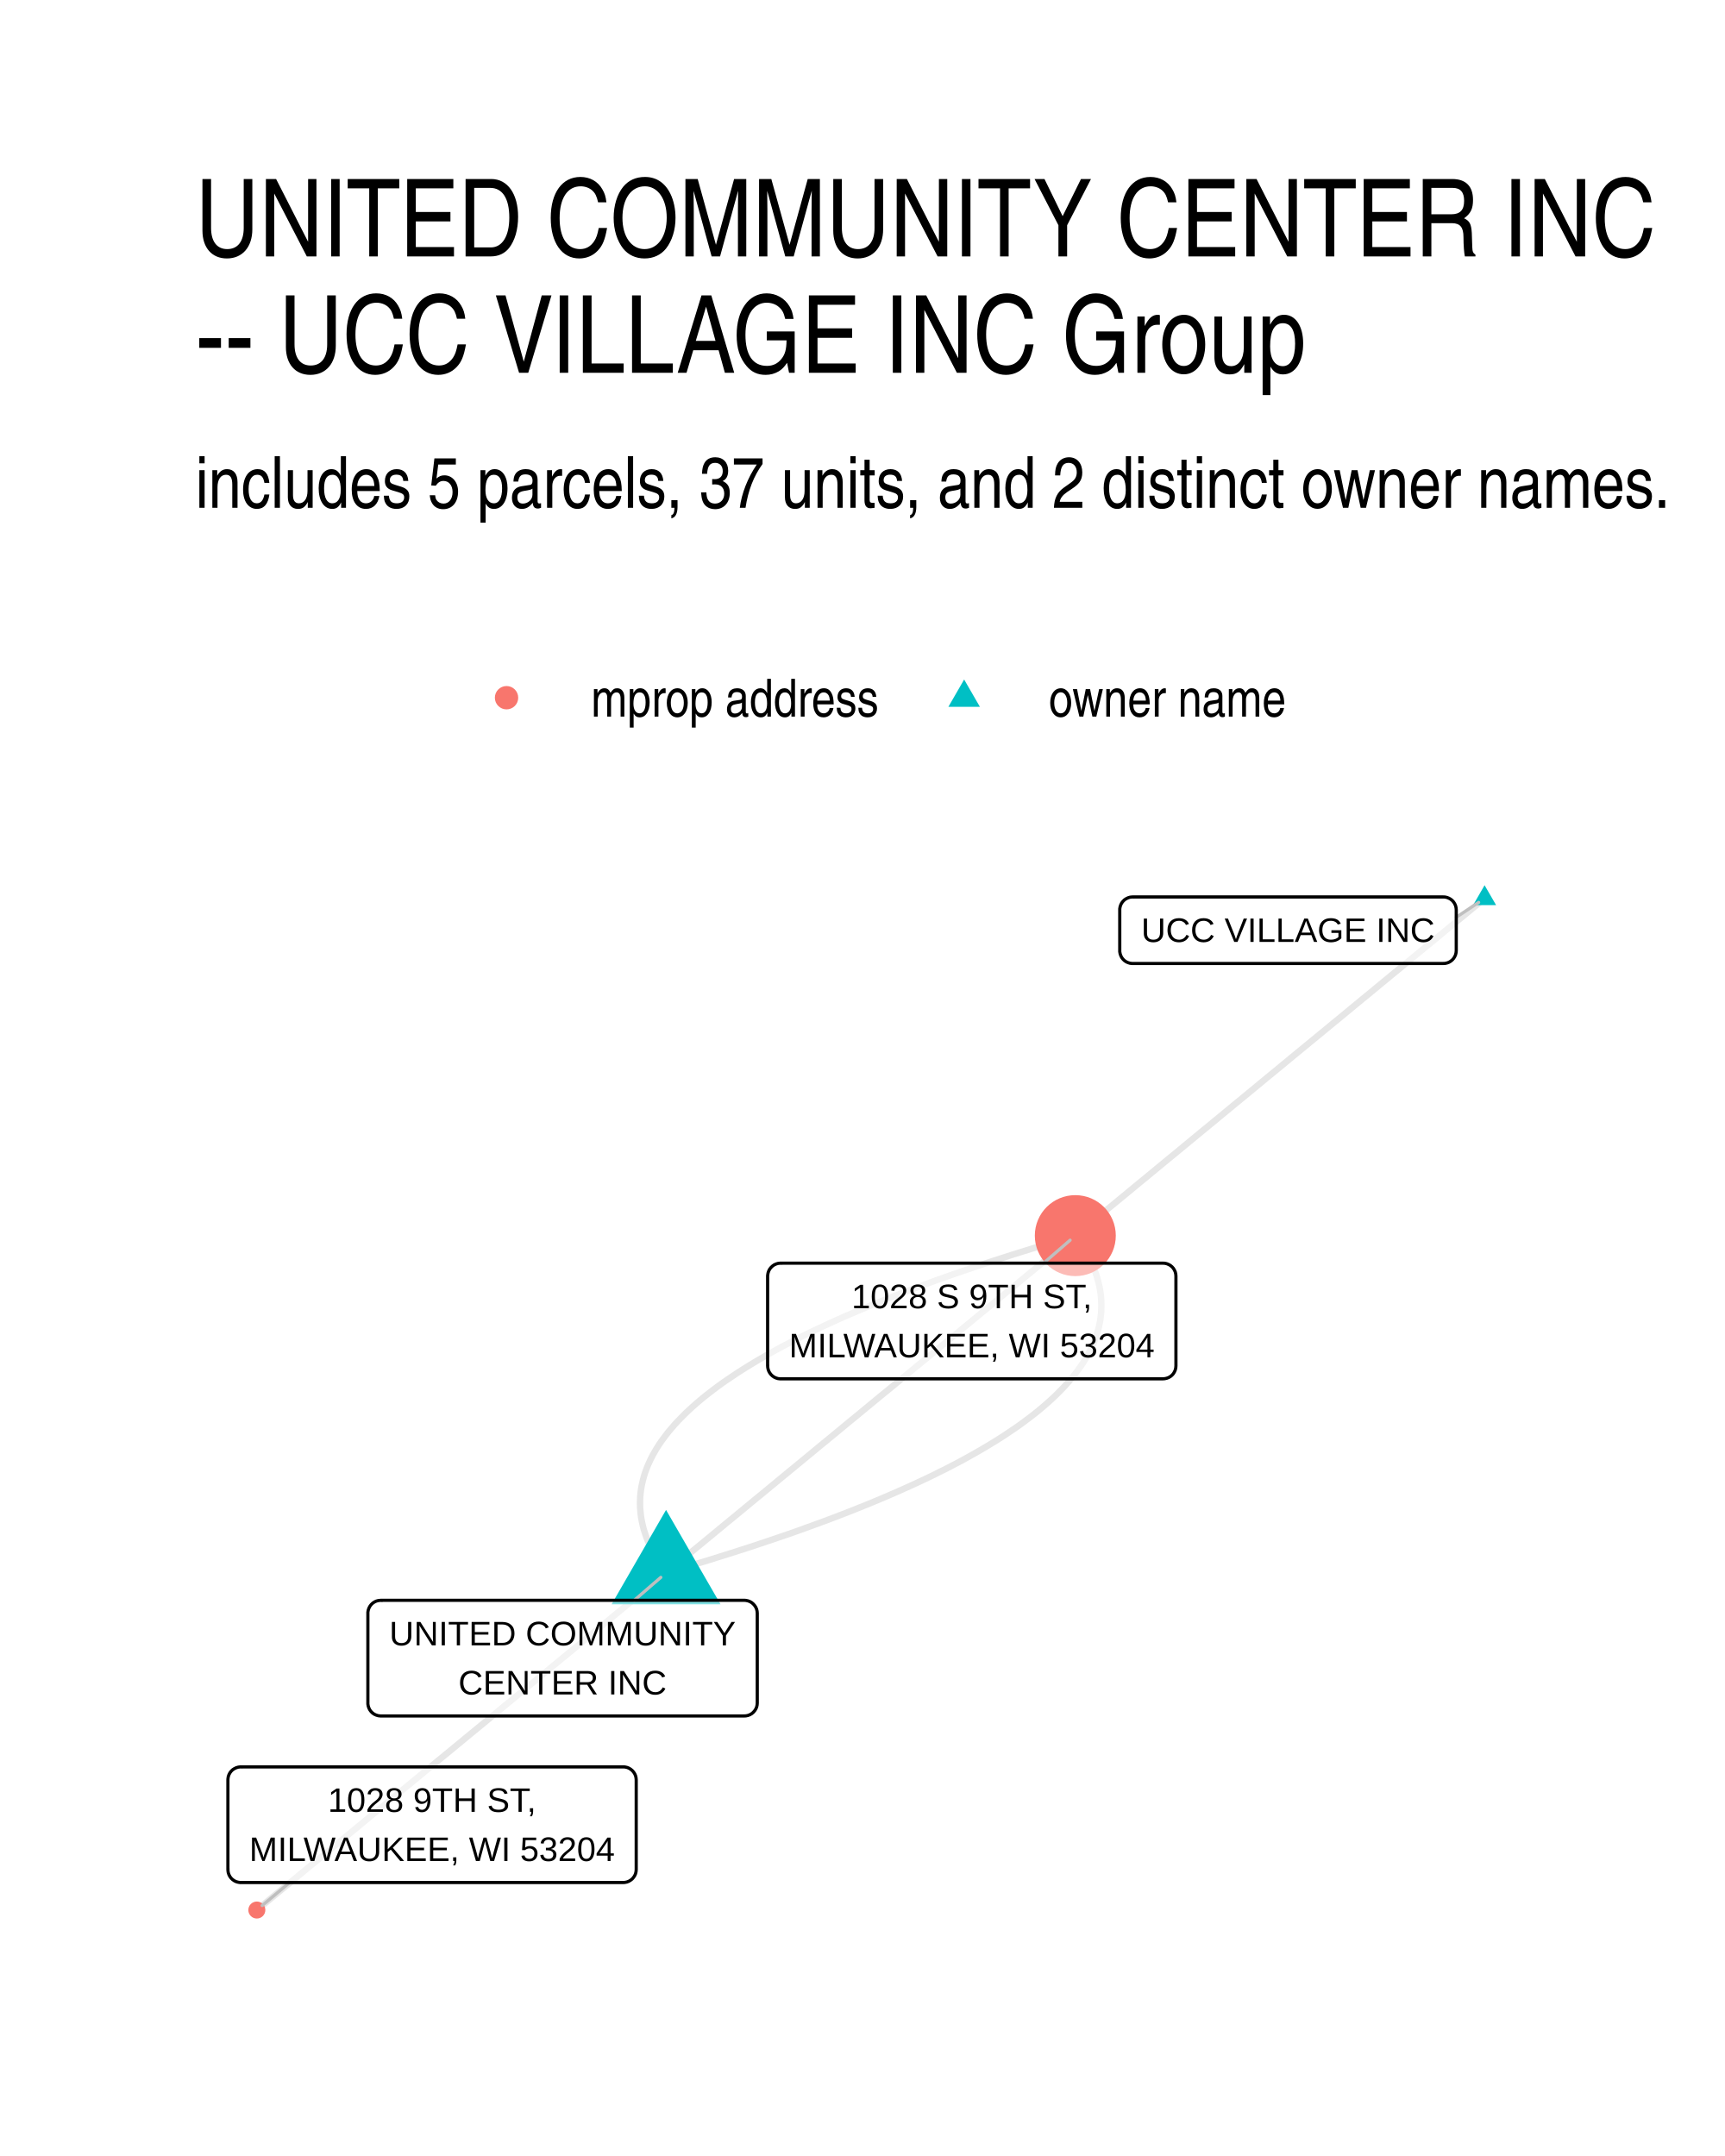
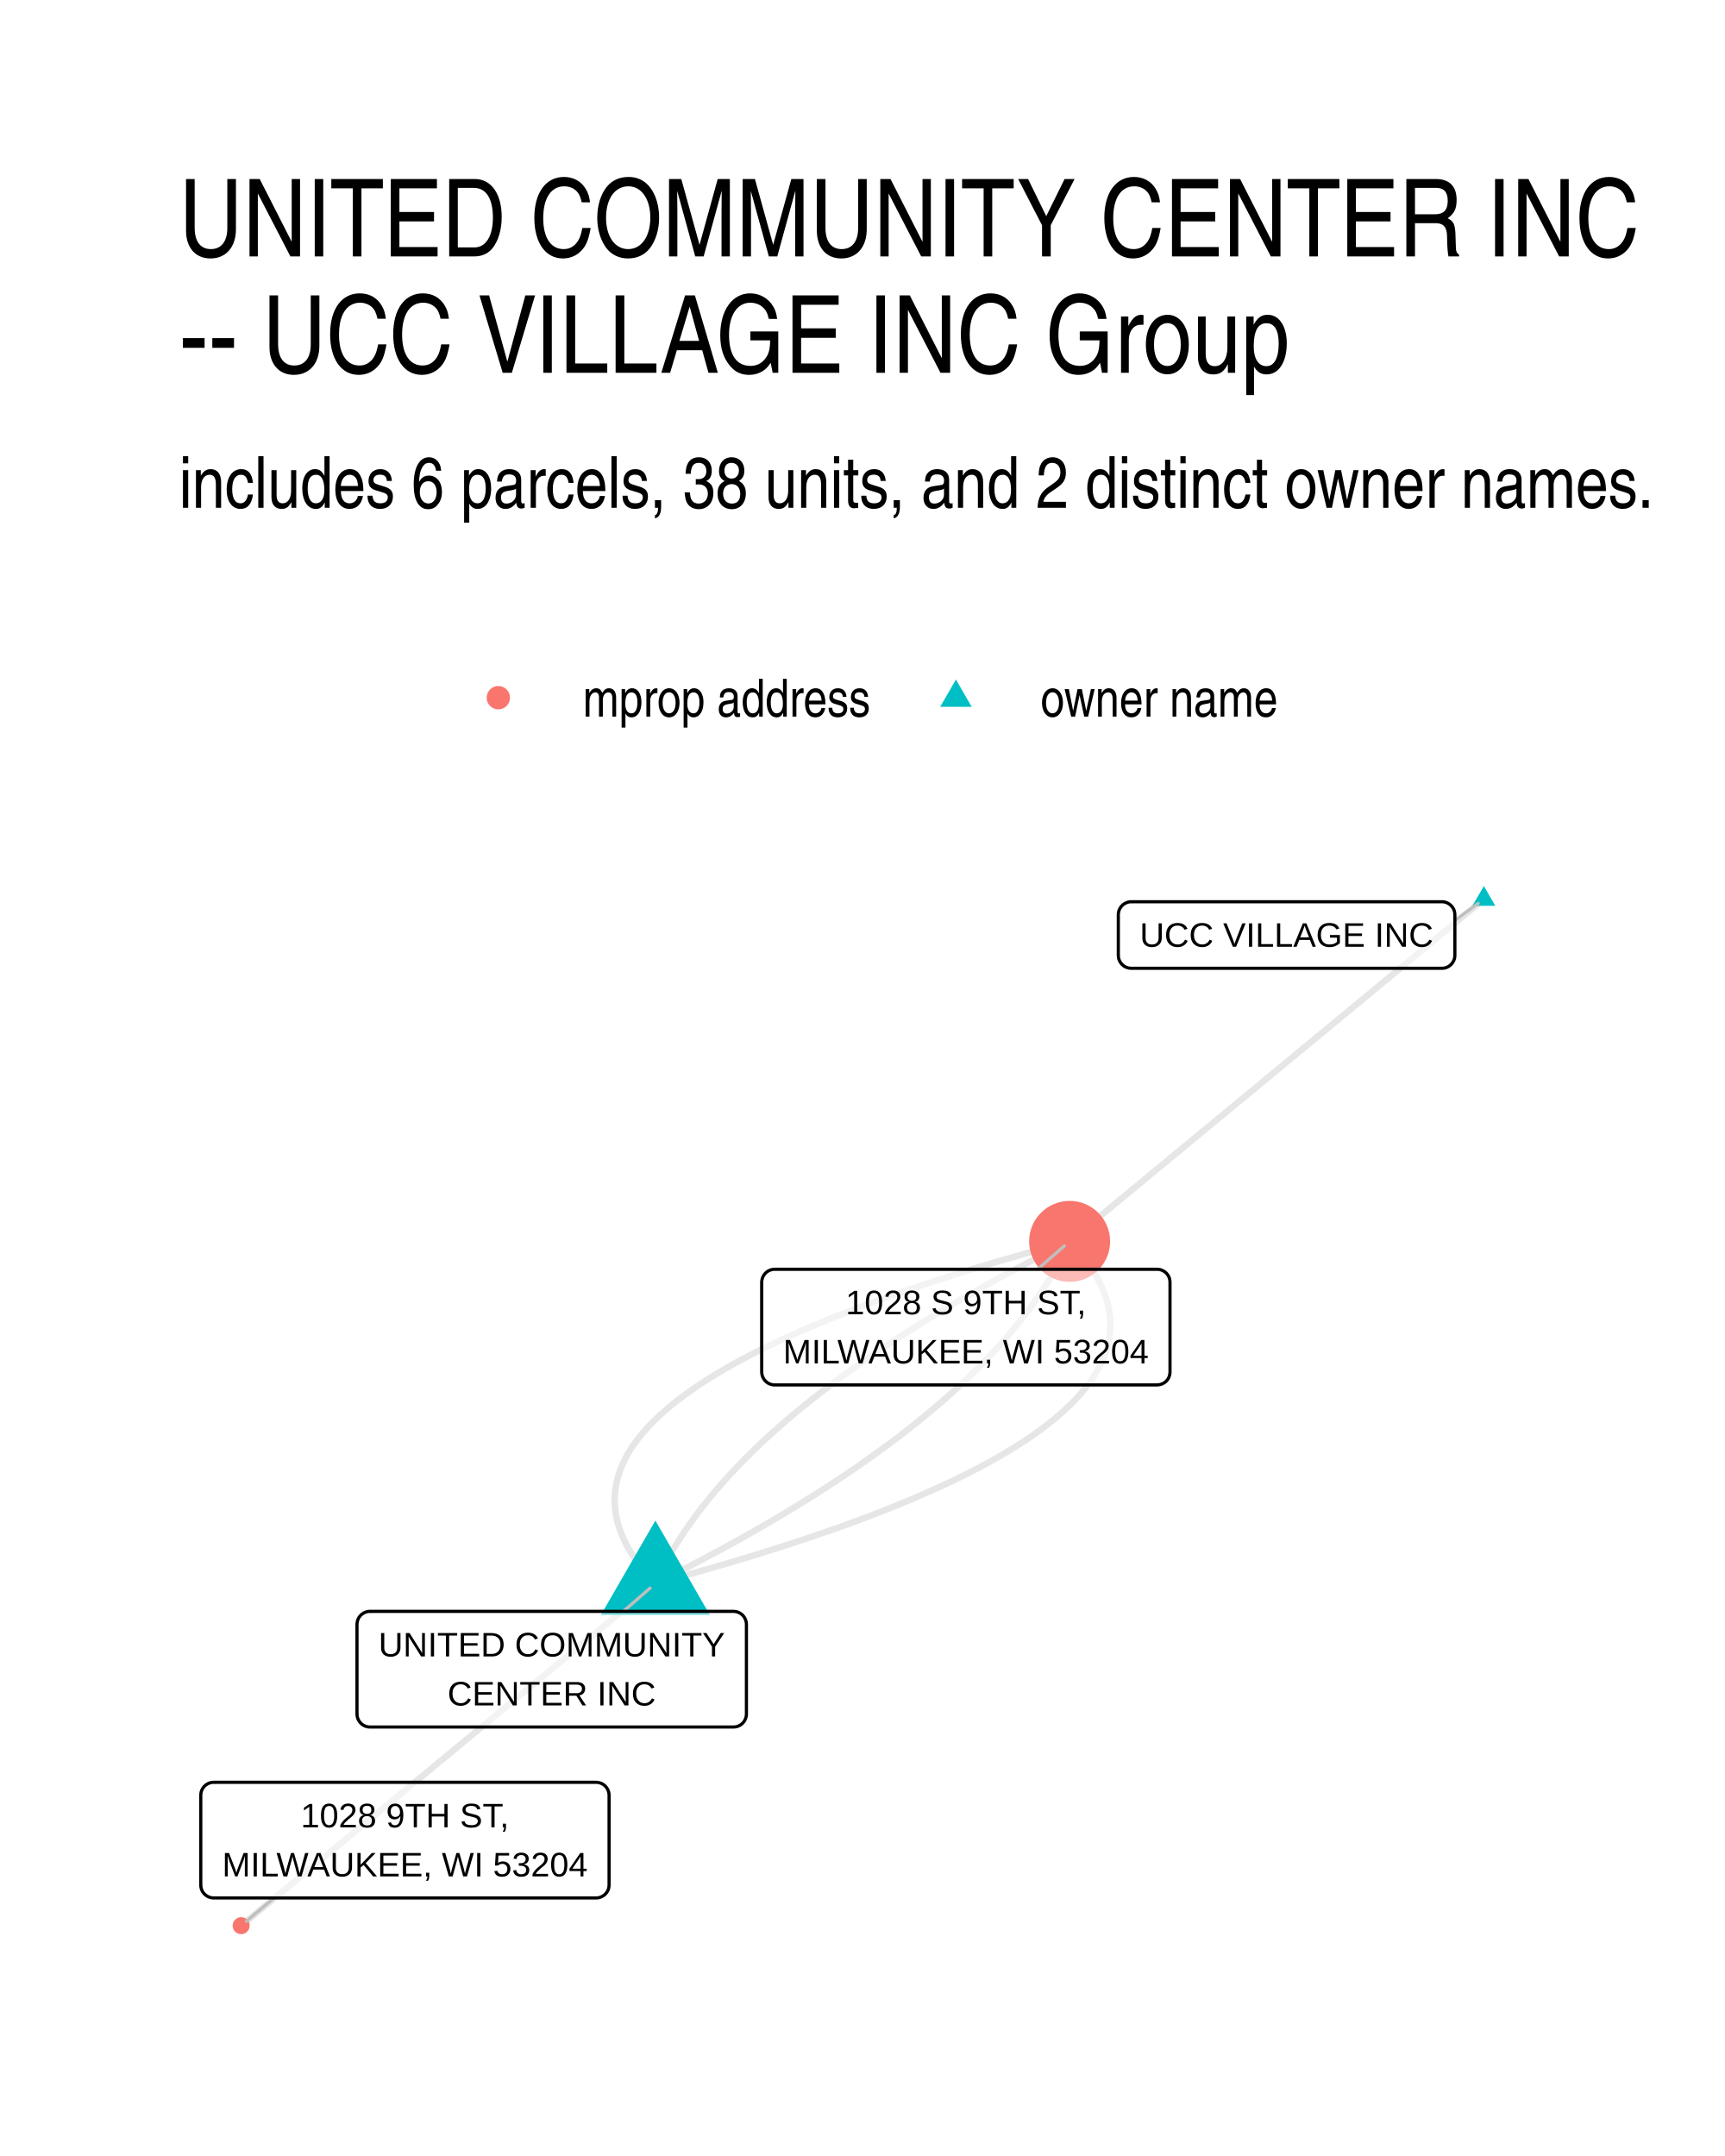
- <svg xmlns="http://www.w3.org/2000/svg" width="288.00pt" height="360.00pt" viewBox="0 0 288.00 360.00">
+ <svg xmlns="http://www.w3.org/2000/svg" width="384" height="480" viewBox="0 0 288 360">
  <g class="svglite">
    <defs>
-       <style type="text/css">
-     .svglite line, .svglite polyline, .svglite polygon, .svglite path, .svglite rect, .svglite circle {
-       fill: none;
-       stroke: #000000;
-       stroke-linecap: round;
-       stroke-linejoin: round;
-       stroke-miterlimit: 10.00;
-     }
-     .svglite text {
-       white-space: pre;
-     }
-     .svglite g.glyphgroup path {
-       fill: inherit;
-       stroke: none;
-     }
-   </style>
+       <style>.svglite line,.svglite polyline,.svglite polygon,.svglite path,.svglite circle{fill:none;stroke:#000000;stroke-linecap:round;stroke-linejoin:round;stroke-miterlimit:10.00}.svglite text{white-space:pre}.svglite g.glyphgroup path{fill:inherit;stroke:none}</style>
    </defs>
-     <rect width="100%" height="100%" style="stroke: none; fill: #FFFFFF;" />
+     <rect width="100%" height="100%" style="stroke-linecap:round;stroke-linejoin:round;stroke-miterlimit:10.00;stroke:none;fill:#FFFFFF" />
    <defs>
      <clipPath id="cpMC4wMHwyODguMDB8MC4wMHwzNjAuMDA=">
-         <rect x="0.00" y="0.00" width="288.00" height="360.00" />
+         <path d="M0 0h288v360H0z" />
      </clipPath>
    </defs>
    <g clip-path="url(#cpMC4wMHwyODguMDB8MC4wMHwzNjAuMDA=)">
-       <rect x="0.00" y="0.00" width="288.00" height="360.00" style="stroke-width: 1.07; stroke: none; fill: #FFFFFF;" />
+       <path d="M0 0h288v360H0z" style="stroke-width:1.07;stroke:none;fill:#FFFFFF" />
    </g>
    <defs>
-       <clipPath id="cpMzIuNjN8MjU4LjExfDE0MS41OHwzMjcuMzc=">
-         <rect x="32.63" y="141.58" width="225.48" height="185.80" />
+       <clipPath id="cpMjkuODl8MjU4LjExfDE0MS41OHwzMzAuMTE=">
+         <path d="M29.89 141.58h228.22v188.53H29.89z" />
      </clipPath>
    </defs>
-     <g clip-path="url(#cpMzIuNjN8MjU4LjExfDE0MS41OHwzMjcuMzc=)">
-       <polyline points="111.20,262.63 110.51,263.19 109.82,263.76 109.13,264.33 108.44,264.90 107.75,265.47 107.06,266.04 106.37,266.61 105.68,267.18 104.99,267.74 104.30,268.31 103.61,268.88 102.92,269.45 102.23,270.02 101.54,270.59 100.85,271.16 100.16,271.72 99.47,272.29 98.78,272.86 98.09,273.43 97.40,274.00 96.71,274.57 96.02,275.14 95.33,275.71 94.64,276.27 93.95,276.84 93.26,277.41 92.57,277.98 91.88,278.55 91.19,279.12 90.50,279.69 89.81,280.26 89.12,280.82 88.43,281.39 87.74,281.96 87.05,282.53 86.36,283.10 85.67,283.67 84.98,284.24 84.29,284.80 83.60,285.37 82.91,285.94 82.22,286.51 81.53,287.08 80.84,287.65 80.15,288.22 79.46,288.79 78.77,289.35 78.08,289.92 77.39,290.49 76.70,291.06 76.01,291.63 75.32,292.20 74.62,292.77 73.93,293.34 73.24,293.90 72.55,294.47 71.86,295.04 71.17,295.61 70.48,296.18 69.79,296.75 69.10,297.32 68.41,297.89 67.72,298.45 67.03,299.02 66.34,299.59 65.65,300.16 64.96,300.73 64.27,301.30 63.58,301.87 62.89,302.43 62.20,303.00 61.51,303.57 60.82,304.14 60.13,304.71 59.44,305.28 58.75,305.85 58.06,306.42 57.37,306.98 56.68,307.55 55.99,308.12 55.30,308.69 54.61,309.26 53.92,309.83 53.23,310.40 52.54,310.97 51.85,311.53 51.16,312.10 50.47,312.67 49.78,313.24 49.09,313.81 48.40,314.38 47.71,314.95 47.02,315.51 46.33,316.08 45.64,316.65 44.95,317.22 44.26,317.79 43.57,318.36 42.88,318.93 " style="stroke-width: 1.07; stroke: #000000; stroke-opacity: 0.10; stroke-linecap: butt;" />
-       <polyline points="111.20,262.63 113.02,262.09 114.81,261.56 116.58,261.03 118.33,260.50 120.05,259.96 121.75,259.43 123.43,258.89 125.09,258.36 126.72,257.82 128.33,257.28 129.92,256.74 131.48,256.21 133.02,255.67 134.54,255.12 136.03,254.58 137.50,254.04 138.95,253.50 140.38,252.95 141.78,252.41 143.16,251.86 144.51,251.32 145.85,250.77 147.16,250.22 148.45,249.67 149.71,249.12 150.95,248.57 152.17,248.02 153.37,247.47 154.54,246.92 155.69,246.37 156.81,245.81 157.92,245.26 159.00,244.70 160.06,244.15 161.09,243.59 162.10,243.03 163.09,242.47 164.06,241.91 165.00,241.35 165.92,240.79 166.82,240.23 167.69,239.67 168.54,239.10 169.37,238.54 170.18,237.98 170.96,237.41 171.72,236.84 172.45,236.28 173.17,235.71 173.86,235.14 174.52,234.57 175.17,234.00 175.79,233.43 176.39,232.86 176.96,232.28 177.52,231.71 178.04,231.14 178.55,230.56 179.03,229.99 179.50,229.41 179.93,228.83 180.35,228.25 180.74,227.68 181.11,227.10 181.45,226.52 181.78,225.93 182.08,225.35 182.35,224.77 182.61,224.19 182.84,223.60 183.04,223.02 183.23,222.43 183.39,221.85 183.53,221.26 183.65,220.67 183.74,220.08 183.81,219.49 183.86,218.90 183.88,218.31 183.88,217.72 183.86,217.13 183.81,216.53 183.75,215.94 183.65,215.34 183.54,214.75 183.40,214.15 183.24,213.55 183.06,212.95 182.86,212.36 182.63,211.76 182.38,211.16 182.10,210.55 181.80,209.95 181.48,209.35 181.14,208.75 180.77,208.14 180.38,207.54 179.97,206.93 179.53,206.32 " style="stroke-width: 1.07; stroke: #000000; stroke-opacity: 0.10; stroke-linecap: butt;" />
-       <polyline points="111.20,262.63 111.89,262.06 112.58,261.49 113.27,260.92 113.97,260.35 114.66,259.78 115.35,259.21 116.04,258.64 116.73,258.08 117.42,257.51 118.11,256.94 118.80,256.37 119.49,255.80 120.18,255.23 120.87,254.66 121.56,254.09 122.25,253.53 122.94,252.96 123.63,252.39 124.32,251.82 125.01,251.25 125.70,250.68 126.39,250.11 127.08,249.55 127.77,248.98 128.46,248.41 129.15,247.84 129.84,247.27 130.53,246.70 131.22,246.13 131.91,245.56 132.60,245.00 133.29,244.43 133.98,243.86 134.67,243.29 135.36,242.72 136.05,242.15 136.74,241.58 137.43,241.01 138.12,240.45 138.81,239.88 139.50,239.31 140.19,238.74 140.88,238.17 141.57,237.60 142.26,237.03 142.95,236.47 143.64,235.90 144.33,235.33 145.02,234.76 145.71,234.19 146.40,233.62 147.09,233.05 147.79,232.48 148.48,231.92 149.17,231.35 149.86,230.78 150.55,230.21 151.24,229.64 151.93,229.07 152.62,228.50 153.31,227.93 154.00,227.37 154.69,226.80 155.38,226.23 156.07,225.66 156.76,225.09 157.45,224.52 158.14,223.95 158.83,223.39 159.52,222.82 160.21,222.25 160.90,221.68 161.59,221.11 162.28,220.54 162.97,219.97 163.66,219.40 164.35,218.84 165.04,218.27 165.73,217.70 166.42,217.13 167.11,216.56 167.80,215.99 168.49,215.42 169.18,214.85 169.87,214.29 170.56,213.72 171.25,213.15 171.94,212.58 172.63,212.01 173.32,211.44 174.01,210.87 174.70,210.30 175.39,209.74 176.08,209.17 176.77,208.60 177.46,208.03 178.15,207.46 178.84,206.89 179.53,206.32 " style="stroke-width: 1.07; stroke: #000000; stroke-opacity: 0.10; stroke-linecap: butt;" />
-       <polyline points="111.20,262.63 110.77,262.02 110.36,261.41 109.97,260.81 109.60,260.20 109.26,259.60 108.94,259.00 108.64,258.40 108.36,257.79 108.11,257.19 107.88,256.59 107.68,255.99 107.49,255.40 107.33,254.80 107.20,254.20 107.08,253.61 106.99,253.01 106.93,252.42 106.88,251.82 106.86,251.23 106.86,250.64 106.88,250.05 106.93,249.46 107.00,248.87 107.09,248.28 107.21,247.69 107.35,247.10 107.51,246.52 107.69,245.93 107.90,245.35 108.13,244.76 108.39,244.18 108.66,243.60 108.96,243.01 109.29,242.43 109.63,241.85 110.00,241.27 110.39,240.69 110.81,240.12 111.24,239.54 111.70,238.96 112.19,238.39 112.69,237.81 113.22,237.24 113.78,236.67 114.35,236.09 114.95,235.52 115.57,234.95 116.21,234.38 116.88,233.81 117.57,233.24 118.29,232.67 119.02,232.11 119.78,231.54 120.56,230.97 121.37,230.41 122.20,229.85 123.05,229.28 123.92,228.72 124.82,228.16 125.74,227.60 126.68,227.04 127.65,226.48 128.64,225.92 129.65,225.36 130.68,224.80 131.74,224.25 132.82,223.69 133.92,223.14 135.05,222.58 136.20,222.03 137.37,221.48 138.57,220.93 139.79,220.37 141.03,219.82 142.29,219.28 143.58,218.73 144.89,218.18 146.22,217.63 147.58,217.09 148.96,216.54 150.36,216.00 151.79,215.45 153.24,214.91 154.71,214.37 156.20,213.82 157.72,213.28 159.26,212.74 160.82,212.20 162.41,211.67 164.02,211.13 165.65,210.59 167.31,210.06 168.98,209.52 170.68,208.99 172.41,208.45 174.16,207.92 175.93,207.39 177.72,206.85 179.53,206.32 " style="stroke-width: 1.07; stroke: #000000; stroke-opacity: 0.10; stroke-linecap: butt;" />
-       <polyline points="247.86,150.02 247.17,150.59 246.48,151.16 245.79,151.73 245.10,152.30 244.41,152.87 243.72,153.43 243.03,154.00 242.34,154.57 241.65,155.14 240.96,155.71 240.27,156.28 239.58,156.85 238.89,157.42 238.20,157.98 237.51,158.55 236.82,159.12 236.13,159.69 235.44,160.26 234.75,160.83 234.06,161.40 233.37,161.97 232.68,162.53 231.99,163.10 231.30,163.67 230.61,164.24 229.92,164.81 229.23,165.38 228.54,165.95 227.85,166.51 227.16,167.08 226.47,167.65 225.78,168.22 225.09,168.79 224.40,169.36 223.71,169.93 223.02,170.50 222.33,171.06 221.64,171.63 220.95,172.20 220.26,172.77 219.57,173.34 218.87,173.91 218.18,174.48 217.49,175.05 216.80,175.61 216.11,176.18 215.42,176.75 214.73,177.32 214.04,177.89 213.35,178.46 212.66,179.03 211.97,179.59 211.28,180.16 210.59,180.73 209.90,181.30 209.21,181.87 208.52,182.44 207.83,183.01 207.14,183.58 206.45,184.14 205.76,184.71 205.07,185.28 204.38,185.85 203.69,186.42 203.00,186.99 202.31,187.56 201.62,188.13 200.93,188.69 200.24,189.26 199.55,189.83 198.86,190.40 198.17,190.97 197.48,191.54 196.79,192.11 196.10,192.68 195.41,193.24 194.72,193.81 194.03,194.38 193.34,194.95 192.65,195.52 191.96,196.09 191.27,196.66 190.58,197.22 189.89,197.79 189.20,198.36 188.51,198.93 187.82,199.50 187.13,200.07 186.44,200.64 185.75,201.21 185.06,201.77 184.37,202.34 183.68,202.91 182.99,203.48 182.30,204.05 181.60,204.62 180.91,205.19 180.22,205.76 179.53,206.32 " style="stroke-width: 1.07; stroke: #000000; stroke-opacity: 0.10; stroke-linecap: butt;" />
-       <polygon points="111.20,252.12 120.30,267.88 102.11,267.88 " style="stroke-width: 0.71; stroke: none; fill: #00BFC4;" />
-       <polygon points="247.86,147.81 249.78,151.13 245.95,151.13 " style="stroke-width: 0.71; stroke: none; fill: #00BFC4;" />
-       <circle cx="42.88" cy="318.93" r="1.42" style="stroke-width: 0.71; stroke: none; fill: #F8766D;" />
-       <circle cx="179.53" cy="206.32" r="6.76" style="stroke-width: 0.71; stroke: none; fill: #F8766D;" />
-       <line x1="105.90" y1="267.21" x2="110.33" y2="263.38" style="stroke-width: 0.53; stroke: #BFBFBF;" />
-       <line x1="243.13" y1="153.16" x2="246.87" y2="150.68" style="stroke-width: 0.53; stroke: #BFBFBF;" />
-       <line x1="48.35" y1="314.34" x2="43.77" y2="318.18" style="stroke-width: 0.53; stroke: #BFBFBF;" />
-       <line x1="174.23" y1="210.92" x2="178.66" y2="207.08" style="stroke-width: 0.53; stroke: #BFBFBF;" />
-       <polygon points="63.58,286.53 124.27,286.53 124.18,286.52 124.53,286.51 124.87,286.44 125.19,286.32 125.50,286.14 125.76,285.92 125.99,285.66 126.18,285.37 126.32,285.05 126.40,284.71 126.43,284.37 126.43,284.37 126.43,269.37 126.43,269.37 126.40,269.03 126.32,268.69 126.18,268.37 125.99,268.08 125.76,267.82 125.50,267.60 125.19,267.42 124.87,267.30 124.53,267.23 124.27,267.21 63.58,267.21 63.84,267.23 63.49,267.22 63.14,267.26 62.81,267.35 62.50,267.50 62.21,267.70 61.96,267.94 61.75,268.22 61.59,268.53 61.48,268.86 61.42,269.20 61.42,269.37 61.42,284.37 61.42,284.19 61.42,284.54 61.48,284.88 61.59,285.21 61.75,285.52 61.96,285.80 62.21,286.04 62.50,286.24 62.81,286.38 63.14,286.48 63.49,286.52 " style="stroke-width: 0.53; fill: #FFFFFF; fill-opacity: 0.50;" />
-       <text x="93.92" y="274.73" text-anchor="middle" style="font-size: 5.69px; font-family: &quot;Liberation Sans&quot;;" textLength="57.81px" lengthAdjust="spacingAndGlyphs">UNITED COMMUNITY</text>
-       <text x="93.92" y="282.93" text-anchor="middle" style="font-size: 5.69px; font-family: &quot;Liberation Sans&quot;;" textLength="34.77px" lengthAdjust="spacingAndGlyphs">CENTER INC</text>
-       <polygon points="189.11,160.88 240.97,160.88 240.88,160.88 241.23,160.87 241.57,160.80 241.90,160.68 242.20,160.50 242.47,160.28 242.70,160.02 242.88,159.73 243.02,159.41 243.10,159.07 243.13,158.72 243.13,158.72 243.13,151.93 243.13,151.93 243.10,151.58 243.02,151.24 242.88,150.92 242.70,150.63 242.47,150.37 242.20,150.15 241.90,149.98 241.57,149.85 241.23,149.78 240.97,149.77 189.11,149.77 189.37,149.78 189.02,149.77 188.67,149.81 188.34,149.91 188.03,150.06 187.74,150.25 187.49,150.50 187.28,150.77 187.12,151.08 187.01,151.41 186.95,151.75 186.95,151.93 186.95,158.72 186.95,158.55 186.95,158.90 187.01,159.24 187.12,159.57 187.28,159.88 187.49,160.16 187.74,160.40 188.03,160.60 188.34,160.74 188.67,160.84 189.02,160.88 " style="stroke-width: 0.53; fill: #FFFFFF; fill-opacity: 0.50;" />
-       <text x="215.04" y="157.28" text-anchor="middle" style="font-size: 5.69px; font-family: &quot;Liberation Sans&quot;;" textLength="48.98px" lengthAdjust="spacingAndGlyphs">UCC VILLAGE INC</text>
-       <polygon points="40.21,314.34 104.06,314.34 103.97,314.34 104.32,314.32 104.66,314.25 104.98,314.13 105.28,313.95 105.55,313.74 105.78,313.47 105.97,313.18 106.11,312.86 106.19,312.52 106.22,312.18 106.22,312.18 106.22,297.19 106.22,297.19 106.19,296.84 106.11,296.50 105.97,296.18 105.78,295.89 105.55,295.63 105.28,295.41 104.98,295.23 104.66,295.11 104.32,295.04 104.06,295.03 40.21,295.03 40.47,295.04 40.12,295.03 39.78,295.07 39.44,295.17 39.13,295.32 38.84,295.51 38.59,295.75 38.38,296.03 38.22,296.34 38.11,296.67 38.06,297.01 38.05,297.19 38.05,312.18 38.06,312.00 38.06,312.35 38.11,312.69 38.22,313.02 38.38,313.33 38.59,313.61 38.84,313.85 39.13,314.05 39.44,314.20 39.78,314.29 40.12,314.34 " style="stroke-width: 0.53; fill: #FFFFFF; fill-opacity: 0.50;" />
-       <text x="72.13" y="302.54" text-anchor="middle" style="font-size: 5.69px; font-family: &quot;Liberation Sans&quot;;" textLength="34.73px" lengthAdjust="spacingAndGlyphs">1028 9TH ST,</text>
-       <text x="72.13" y="310.74" text-anchor="middle" style="font-size: 5.69px; font-family: &quot;Liberation Sans&quot;;" textLength="60.97px" lengthAdjust="spacingAndGlyphs">MILWAUKEE, WI 53204</text>
-       <polygon points="130.32,230.23 194.17,230.23 194.08,230.23 194.43,230.21 194.77,230.14 195.10,230.02 195.40,229.85 195.67,229.63 195.90,229.37 196.08,229.07 196.22,228.75 196.30,228.42 196.33,228.07 196.33,228.07 196.33,213.08 196.33,213.08 196.30,212.73 196.22,212.39 196.08,212.08 195.90,211.78 195.67,211.52 195.40,211.30 195.10,211.13 194.77,211.00 194.43,210.93 194.17,210.92 130.32,210.92 130.58,210.93 130.24,210.92 129.89,210.96 129.56,211.06 129.24,211.21 128.96,211.41 128.71,211.65 128.50,211.92 128.34,212.23 128.23,212.56 128.17,212.91 128.16,213.08 128.16,228.07 128.17,227.90 128.17,228.24 128.23,228.59 128.34,228.92 128.50,229.22 128.71,229.50 128.96,229.74 129.24,229.94 129.56,230.09 129.89,230.19 130.24,230.23 " style="stroke-width: 0.53; fill: #FFFFFF; fill-opacity: 0.50;" />
-       <text x="162.25" y="218.44" text-anchor="middle" style="font-size: 5.69px; font-family: &quot;Liberation Sans&quot;;" textLength="40.11px" lengthAdjust="spacingAndGlyphs">1028 S 9TH ST,</text>
-       <text x="162.25" y="226.63" text-anchor="middle" style="font-size: 5.69px; font-family: &quot;Liberation Sans&quot;;" textLength="60.97px" lengthAdjust="spacingAndGlyphs">MILWAUKEE, WI 53204</text>
+     <g clip-path="url(#cpMjkuODl8MjU4LjExfDE0MS41OHwzMzAuMTE=)">
+       <path d="m109.42 264.41-.7.58-.7.57-.7.58-.7.58-.69.58-.7.57-.7.58-.7.58-.7.57-.7.58-.69.58-.7.58-.7.57-.7.58-.7.58-.7.57-.7.58-.69.58-.7.58-.7.57-.7.58-.7.58-.7.57-.7.58-.69.58-.7.57-.7.58-.7.58-.7.58-.7.57-.7.58-.69.58-.7.57-.7.58-.7.58-.7.58-.7.57-.7.58-.69.58-.7.57-.7.58-.7.58-.7.58-.7.57-.7.58-.69.58-.7.57-.7.58-.7.58-.7.57-.7.58-.7.58-.69.58-.7.57-.7.58-.7.58-.7.57-.7.58-.7.58-.69.58-.7.57-.7.58-.7.58-.7.57-.7.58-.7.58-.69.58-.7.57-.7.58-.7.58-.7.57-.7.58-.7.58-.69.58-.7.57-.7.58-.7.58-.7.57-.7.58-.7.58-.69.57-.7.58-.7.58-.7.58-.7.57-.7.58-.7.58-.69.57-.7.58-.7.58-.7.58-.7.57-.7.58-.7.58-.69.57-.7.58-.7.58-.7.58-.7.57m69.16-57.13 1.98-.53 1.95-.54 1.93-.53 1.9-.54 1.88-.54 1.85-.54 1.82-.53 1.8-.54 1.77-.55 1.75-.54 1.71-.54 1.7-.54 1.66-.55 1.64-.54 1.62-.55 1.59-.55 1.56-.54 1.53-.55 1.51-.55 1.49-.55 1.45-.55 1.43-.56 1.41-.55 1.38-.55 1.35-.56 1.33-.55 1.3-.56 1.27-.56 1.25-.56 1.22-.56 1.2-.56 1.17-.56 1.14-.56 1.12-.56 1.09-.57 1.06-.56 1.04-.57 1.01-.56.99-.57.96-.57.93-.57.91-.57.88-.57.86-.57.83-.57.8-.58.78-.57.75-.58.72-.57.7-.58.68-.58.64-.58.62-.58.6-.58.56-.58.55-.58.51-.58.49-.59.46-.58.44-.59.41-.59.39-.58.35-.59.34-.59.3-.59.28-.59.26-.6.22-.59.21-.59.17-.6.15-.59.12-.6.1-.6.07-.6.05-.6.02-.6-.01-.6-.04-.6-.06-.6-.08-.6-.12-.61-.13-.6-.17-.61-.19-.61-.22-.61-.24-.6-.27-.61-.29-.62-.33-.61-.34-.61-.38-.61-.4-.62-.42-.61-.46-.62-.47-.61-.51-.62-.53-.62-.56-.62-.58-.62" style="stroke-width:1.07;stroke:#000000;stroke-opacity:0.10;stroke-linecap:butt" />
+       <path d="m109.42 264.41 1.13-.56 1.11-.57 1.11-.56 1.1-.56 1.09-.57 1.08-.56 1.08-.56 1.06-.57 1.06-.56 1.05-.57 1.03-.56 1.03-.57 1.03-.57 1.01-.56 1-.57 1-.57.98-.56.98-.57.97-.57.96-.57.95-.57.94-.57.94-.56.92-.57.92-.57.91-.57.9-.57.89-.57.88-.58.87-.57.87-.57.85-.57.85-.57.84-.57.83-.58.82-.57.81-.57.8-.58.8-.57.78-.58.78-.57.77-.57.76-.58.75-.57.74-.58.73-.58.73-.57.71-.58.71-.58.7-.57.69-.58.68-.58.67-.58.67-.57.65-.58.65-.58.64-.58.63-.58.62-.58.61-.58.6-.58.59-.58.59-.58.58-.58.56-.58.56-.59.55-.58.54-.58.54-.58.52-.59.52-.58.5-.58.5-.59.49-.58.48-.59.47-.58.47-.59.45-.58.45-.59.43-.58.43-.59.42-.59.41-.58.4-.59.4-.59.38-.58.38-.59.37-.59.35-.59.35-.59.34-.59.34-.59.32-.59.32-.59.3-.59.3-.59.29-.59.28-.59.27-.59" style="stroke-width:1.07;stroke:#000000;stroke-opacity:0.10;stroke-linecap:butt" />
+       <path d="m109.42 264.41.27-.59.28-.59.29-.59.3-.59.3-.59.32-.59.32-.59.33-.59.35-.59.34-.59.36-.59.37-.59.38-.59.38-.58.39-.59.41-.59.41-.59.42-.58.43-.59.43-.58.45-.59.45-.59.47-.58.47-.59.48-.58.49-.58.5-.59.5-.58.52-.58.52-.59.53-.58.55-.58.55-.58.56-.59.56-.58.58-.58.59-.58.59-.58.6-.58.61-.58.62-.58.63-.58.64-.58.65-.58.65-.58.67-.58.67-.57.68-.58.69-.58.7-.58.7-.57.72-.58.73-.57.73-.58.74-.58.75-.57.76-.58.77-.57.78-.58.78-.57.8-.57.8-.58.81-.57.82-.57.83-.58.84-.57.85-.57.85-.57.87-.57.87-.57.88-.58.89-.57.9-.57.91-.57.92-.57.92-.57.94-.57.94-.56.95-.57.96-.57.97-.57.98-.57.98-.56 1-.57 1-.57 1.01-.56 1.02-.57 1.03-.57 1.04-.56 1.05-.57 1.06-.56 1.06-.57 1.08-.56 1.08-.57 1.09-.56 1.1-.56 1.11-.57 1.11-.56 1.13-.56m69.16-57.13-.7.57-.7.58-.7.58-.7.58-.69.57-.7.58-.7.58-.7.57-.7.58-.7.58-.7.57-.69.58-.7.58-.7.58-.7.57-.7.58-.7.58-.7.57-.69.58-.7.58-.7.58-.7.57-.7.58-.7.58-.7.57-.69.58-.7.58-.7.58-.7.57-.7.58-.7.58-.7.57-.69.58-.7.58-.7.58-.7.57-.7.58-.7.58-.7.57-.69.58-.7.58-.7.57-.7.58-.7.58-.7.58-.7.57-.69.58-.7.58-.7.57-.7.58-.7.58-.7.58-.7.57-.69.58-.7.58-.7.57-.7.58-.7.58-.7.58-.7.57-.69.58-.7.58-.7.57-.7.58-.7.58-.7.57-.7.58-.69.58-.7.58-.7.57-.7.58-.7.58-.7.57-.7.58-.69.58-.7.58-.7.57-.7.58-.7.58-.7.57-.7.58-.69.58-.7.58-.7.57-.7.58-.7.58-.7.57-.7.58-.69.58-.7.57-.7.58-.7.58-.7.58-.7.57-.7.58-.69.58-.7.57-.7.58-.7.58" style="stroke-width:1.07;stroke:#000000;stroke-opacity:0.10;stroke-linecap:butt" />
+       <path d="m109.42 264.41-.58-.62-.56-.62-.53-.62-.51-.62-.48-.61-.45-.62-.42-.61-.4-.62-.38-.61-.35-.61-.32-.62-.29-.61-.27-.61-.25-.61-.21-.6-.19-.61-.17-.61-.14-.6-.11-.61-.08-.6-.06-.6-.04-.6-.01-.61.02-.6.05-.59.07-.6.09-.6.13-.6.15-.59.17-.6.2-.59.23-.59.26-.6.28-.59.3-.59.33-.59.36-.59.39-.58.41-.59.44-.59.46-.58.49-.59.51-.58.54-.58.57-.58.6-.58.62-.58.64-.58.68-.58.69-.58.73-.57.75-.58.78-.57.8-.58.83-.57.85-.57.89-.57.9-.57.94-.57.96-.57.98-.57 1.02-.56 1.04-.57 1.06-.56 1.09-.57 1.12-.56 1.14-.56 1.17-.56 1.2-.56 1.22-.56 1.25-.56 1.27-.56 1.3-.56 1.33-.55 1.35-.56 1.38-.55 1.4-.55 1.43-.56 1.46-.55 1.49-.55 1.51-.55 1.53-.55 1.56-.55 1.59-.54 1.61-.55 1.65-.54 1.66-.55 1.69-.54 1.72-.54 1.75-.55 1.77-.54 1.8-.54 1.82-.54 1.85-.53 1.88-.54 1.9-.54 1.93-.53 1.95-.54 1.98-.53" style="stroke-width:1.07;stroke:#000000;stroke-opacity:0.10;stroke-linecap:butt" />
+       <path d="m109.42 253.9 9.1 15.76h-18.2zm138.32-105.96 1.91 3.31h-3.83z" style="stroke-width:0.71;stroke:none;fill:#00BFC4" />
+       <circle cx="40.26" cy="321.54" r="1.42" style="stroke-width:0.71;stroke:none;fill:#F8766D" />
+       <circle cx="178.58" cy="207.28" r="6.76" style="stroke-width:0.71;stroke:none;fill:#F8766D" />
+       <path d="m104.07 269.06 4.47-3.89M242.9 153.68l3.89-2.84M45.75 316.91l-4.6 3.88m132.07-108.85 4.48-3.9" style="stroke-width:0.53;stroke:#BFBFBF" />
+       <path d="M61.76 288.37h60.7-.09l.35-.02.34-.06.32-.13.3-.17.27-.22.23-.26.19-.3.13-.32.09-.33.03-.35h0v-14.99h0l-.03-.35-.09-.33-.13-.32-.19-.3-.23-.26-.27-.22-.3-.17-.32-.13-.34-.06-.26-.02h-60.7l.26.02-.34-.02-.35.04-.33.1-.32.15-.28.2-.25.24-.21.27-.16.31-.11.33-.06.35-.01.17v14.99l.01-.17v.34l.06.35.11.33.16.3.21.28.25.24.28.2.32.15.33.1.35.04z" style="stroke-width:0.53;fill:#FFFFFF;fill-opacity:0.50" />
+       <text x="92.11" y="276.58" lengthAdjust="spacingAndGlyphs" style="font-size:5.69px;font-family:&quot;Liberation Sans&quot;" text-anchor="middle" textLength="57.81">UNITED COMMUNITY</text>
+       <text x="92.11" y="284.77" lengthAdjust="spacingAndGlyphs" style="font-size:5.69px;font-family:&quot;Liberation Sans&quot;" text-anchor="middle" textLength="34.77">CENTER INC</text>
+       <path d="M188.87 161.68h51.87-.09l.35-.01.34-.07.32-.12.3-.18.27-.22.23-.26.19-.29.14-.32.08-.34.03-.35h0v-6.79h0l-.03-.35-.08-.34-.14-.32-.19-.29-.23-.26-.27-.22-.3-.17-.32-.13-.34-.07-.26-.01h-51.87l.26.01-.35-.01-.34.04-.33.1-.32.15-.28.19-.25.25-.21.27-.17.31-.11.33-.05.34-.01.18v6.79l.01-.17v.35l.05.34.11.33.17.31.21.28.25.24.28.2.32.14.33.1.34.04z" style="stroke-width:0.53;fill:#FFFFFF;fill-opacity:0.50" />
+       <text x="214.8" y="158.08" lengthAdjust="spacingAndGlyphs" style="font-size:5.69px;font-family:&quot;Liberation Sans&quot;" text-anchor="middle" textLength="48.98">UCC VILLAGE INC</text>
+       <path d="M35.68 316.91h63.85-.09l.35-.01.34-.07.32-.13.3-.17.27-.22.23-.26.19-.29.14-.32.08-.34.03-.35h0v-14.99h0l-.03-.35-.08-.33-.14-.32-.19-.3-.23-.26-.27-.22-.3-.17-.32-.12-.34-.07-.26-.02H35.68l.26.02-.35-.02-.34.04-.34.1-.31.15-.29.2-.25.24-.21.28-.16.3-.11.33-.05.35-.01.17v14.99l.01-.17v.35l.05.34.11.33.16.31.21.27.25.24.29.2.31.15.34.1.34.04z" style="stroke-width:0.53;fill:#FFFFFF;fill-opacity:0.50" />
+       <text x="67.6" y="305.12" lengthAdjust="spacingAndGlyphs" style="font-size:5.69px;font-family:&quot;Liberation Sans&quot;" text-anchor="middle" textLength="34.73">1028 9TH ST,</text>
+       <text x="67.6" y="313.31" lengthAdjust="spacingAndGlyphs" style="font-size:5.69px;font-family:&quot;Liberation Sans&quot;" text-anchor="middle" textLength="60.97">MILWAUKEE, WI 53204</text>
+       <path d="M129.33 231.25h63.85-.08l.34-.02.34-.07.33-.12.3-.17.27-.22.23-.26.19-.3.13-.32.08-.33.03-.35h0V214.1h0l-.03-.35-.08-.34-.13-.32-.19-.29-.23-.26-.27-.22-.3-.17-.33-.13-.34-.07-.26-.01h-63.85l.26.01-.34-.01-.35.04-.33.1-.32.15-.28.19-.25.25-.21.27-.16.31-.11.33-.06.34-.01.18v14.99l.01-.17v.34l.06.35.11.33.16.3.21.28.25.24.28.2.32.15.33.1.35.04z" style="stroke-width:0.53;fill:#FFFFFF;fill-opacity:0.50" />
+       <text x="161.26" y="219.45" lengthAdjust="spacingAndGlyphs" style="font-size:5.69px;font-family:&quot;Liberation Sans&quot;" text-anchor="middle" textLength="40.11">1028 S 9TH ST,</text>
+       <text x="161.26" y="227.65" lengthAdjust="spacingAndGlyphs" style="font-size:5.69px;font-family:&quot;Liberation Sans&quot;" text-anchor="middle" textLength="60.97">MILWAUKEE, WI 53204</text>
    </g>
    <g clip-path="url(#cpMC4wMHwyODguMDB8MC4wMHwzNjAuMDA=)">
-       <circle cx="84.57" cy="116.50" r="1.95" style="stroke-width: 0.71; stroke: none; fill: #F8766D;" />
-       <polygon points="160.97,113.46 163.60,118.02 158.34,118.02 " style="stroke-width: 0.71; stroke: none; fill: #00BFC4;" />
-       <text x="98.69" y="119.66" style="font-size: 8.80px; font-weight: 0; font-family: &quot;Nimbus Sans Narrow&quot;;" textLength="48.16px" lengthAdjust="spacingAndGlyphs">mprop address</text>
-       <text x="175.09" y="119.66" style="font-size: 8.80px; font-weight: 0; font-family: &quot;Nimbus Sans Narrow&quot;;" textLength="39.72px" lengthAdjust="spacingAndGlyphs">owner name</text>
-       <text x="32.63" y="84.79" style="font-size: 12.00px; font-weight: 0; font-family: &quot;Nimbus Sans Narrow&quot;;" textLength="246.64px" lengthAdjust="spacingAndGlyphs">includes 5 parcels, 37 units, and 2 distinct owner names.</text>
-       <text x="32.63" y="42.81" style="font-size: 18.00px; font-weight: 0; font-family: &quot;Nimbus Sans Narrow&quot;;" textLength="244.38px" lengthAdjust="spacingAndGlyphs">UNITED COMMUNITY CENTER INC</text>
-       <text x="32.63" y="62.25" style="font-size: 18.00px; font-weight: 0; font-family: &quot;Nimbus Sans Narrow&quot;;" textLength="191.88px" lengthAdjust="spacingAndGlyphs">-- UCC VILLAGE INC Group</text>
+       <circle cx="83.2" cy="116.5" r="1.95" style="stroke-width:0.71;stroke:none;fill:#F8766D" />
+       <path d="m159.6 113.46 2.63 4.56h-5.26z" style="stroke-width:0.71;stroke:none;fill:#00BFC4" />
+       <text x="97.32" y="119.66" lengthAdjust="spacingAndGlyphs" style="font-size:8.80px;font-weight:0;font-family:&quot;Nimbus Sans Narrow&quot;" textLength="48.16">mprop address</text>
+       <text x="173.72" y="119.66" lengthAdjust="spacingAndGlyphs" style="font-size:8.80px;font-weight:0;font-family:&quot;Nimbus Sans Narrow&quot;" textLength="39.72">owner name</text>
+       <text x="29.89" y="84.79" lengthAdjust="spacingAndGlyphs" style="font-size:12.00px;font-weight:0;font-family:&quot;Nimbus Sans Narrow&quot;" textLength="246.64">includes 6 parcels, 38 units, and 2 distinct owner names.</text>
+       <text x="29.89" y="42.81" lengthAdjust="spacingAndGlyphs" style="font-size:18.00px;font-weight:0;font-family:&quot;Nimbus Sans Narrow&quot;" textLength="244.38">UNITED COMMUNITY CENTER INC</text>
+       <text x="29.89" y="62.25" lengthAdjust="spacingAndGlyphs" style="font-size:18.00px;font-weight:0;font-family:&quot;Nimbus Sans Narrow&quot;" textLength="191.88">-- UCC VILLAGE INC Group</text>
    </g>
  </g>
</svg>
